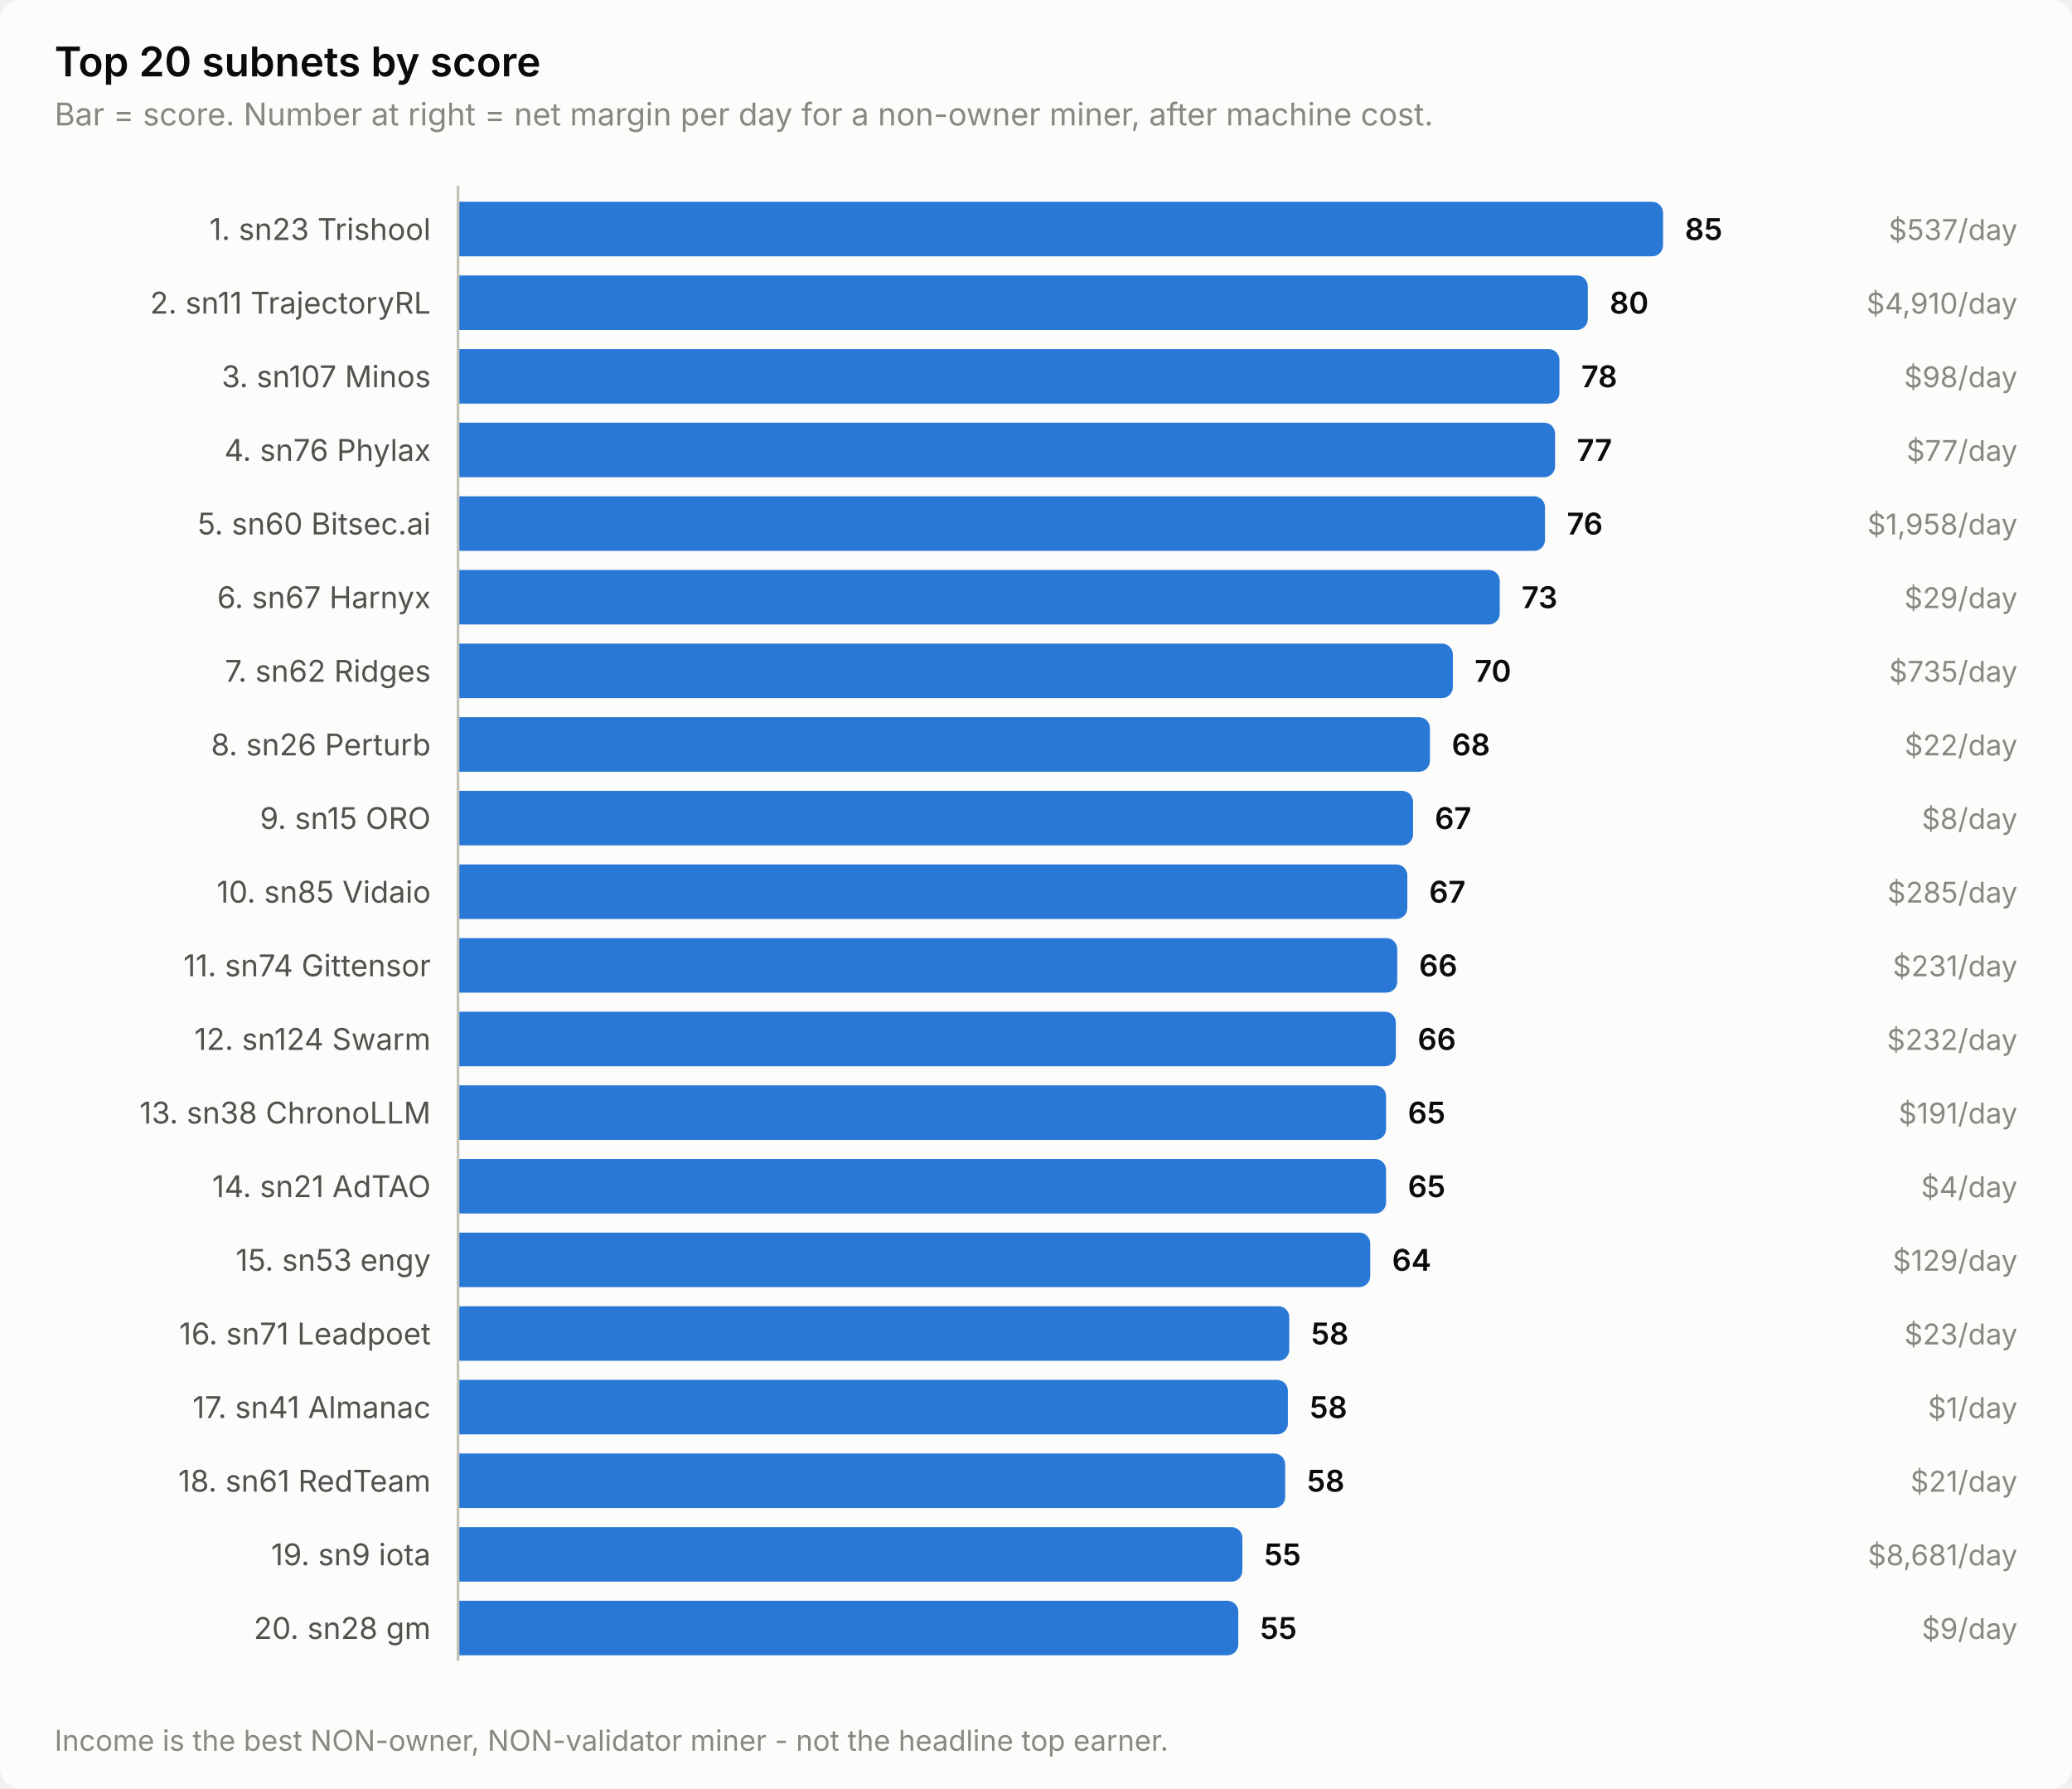
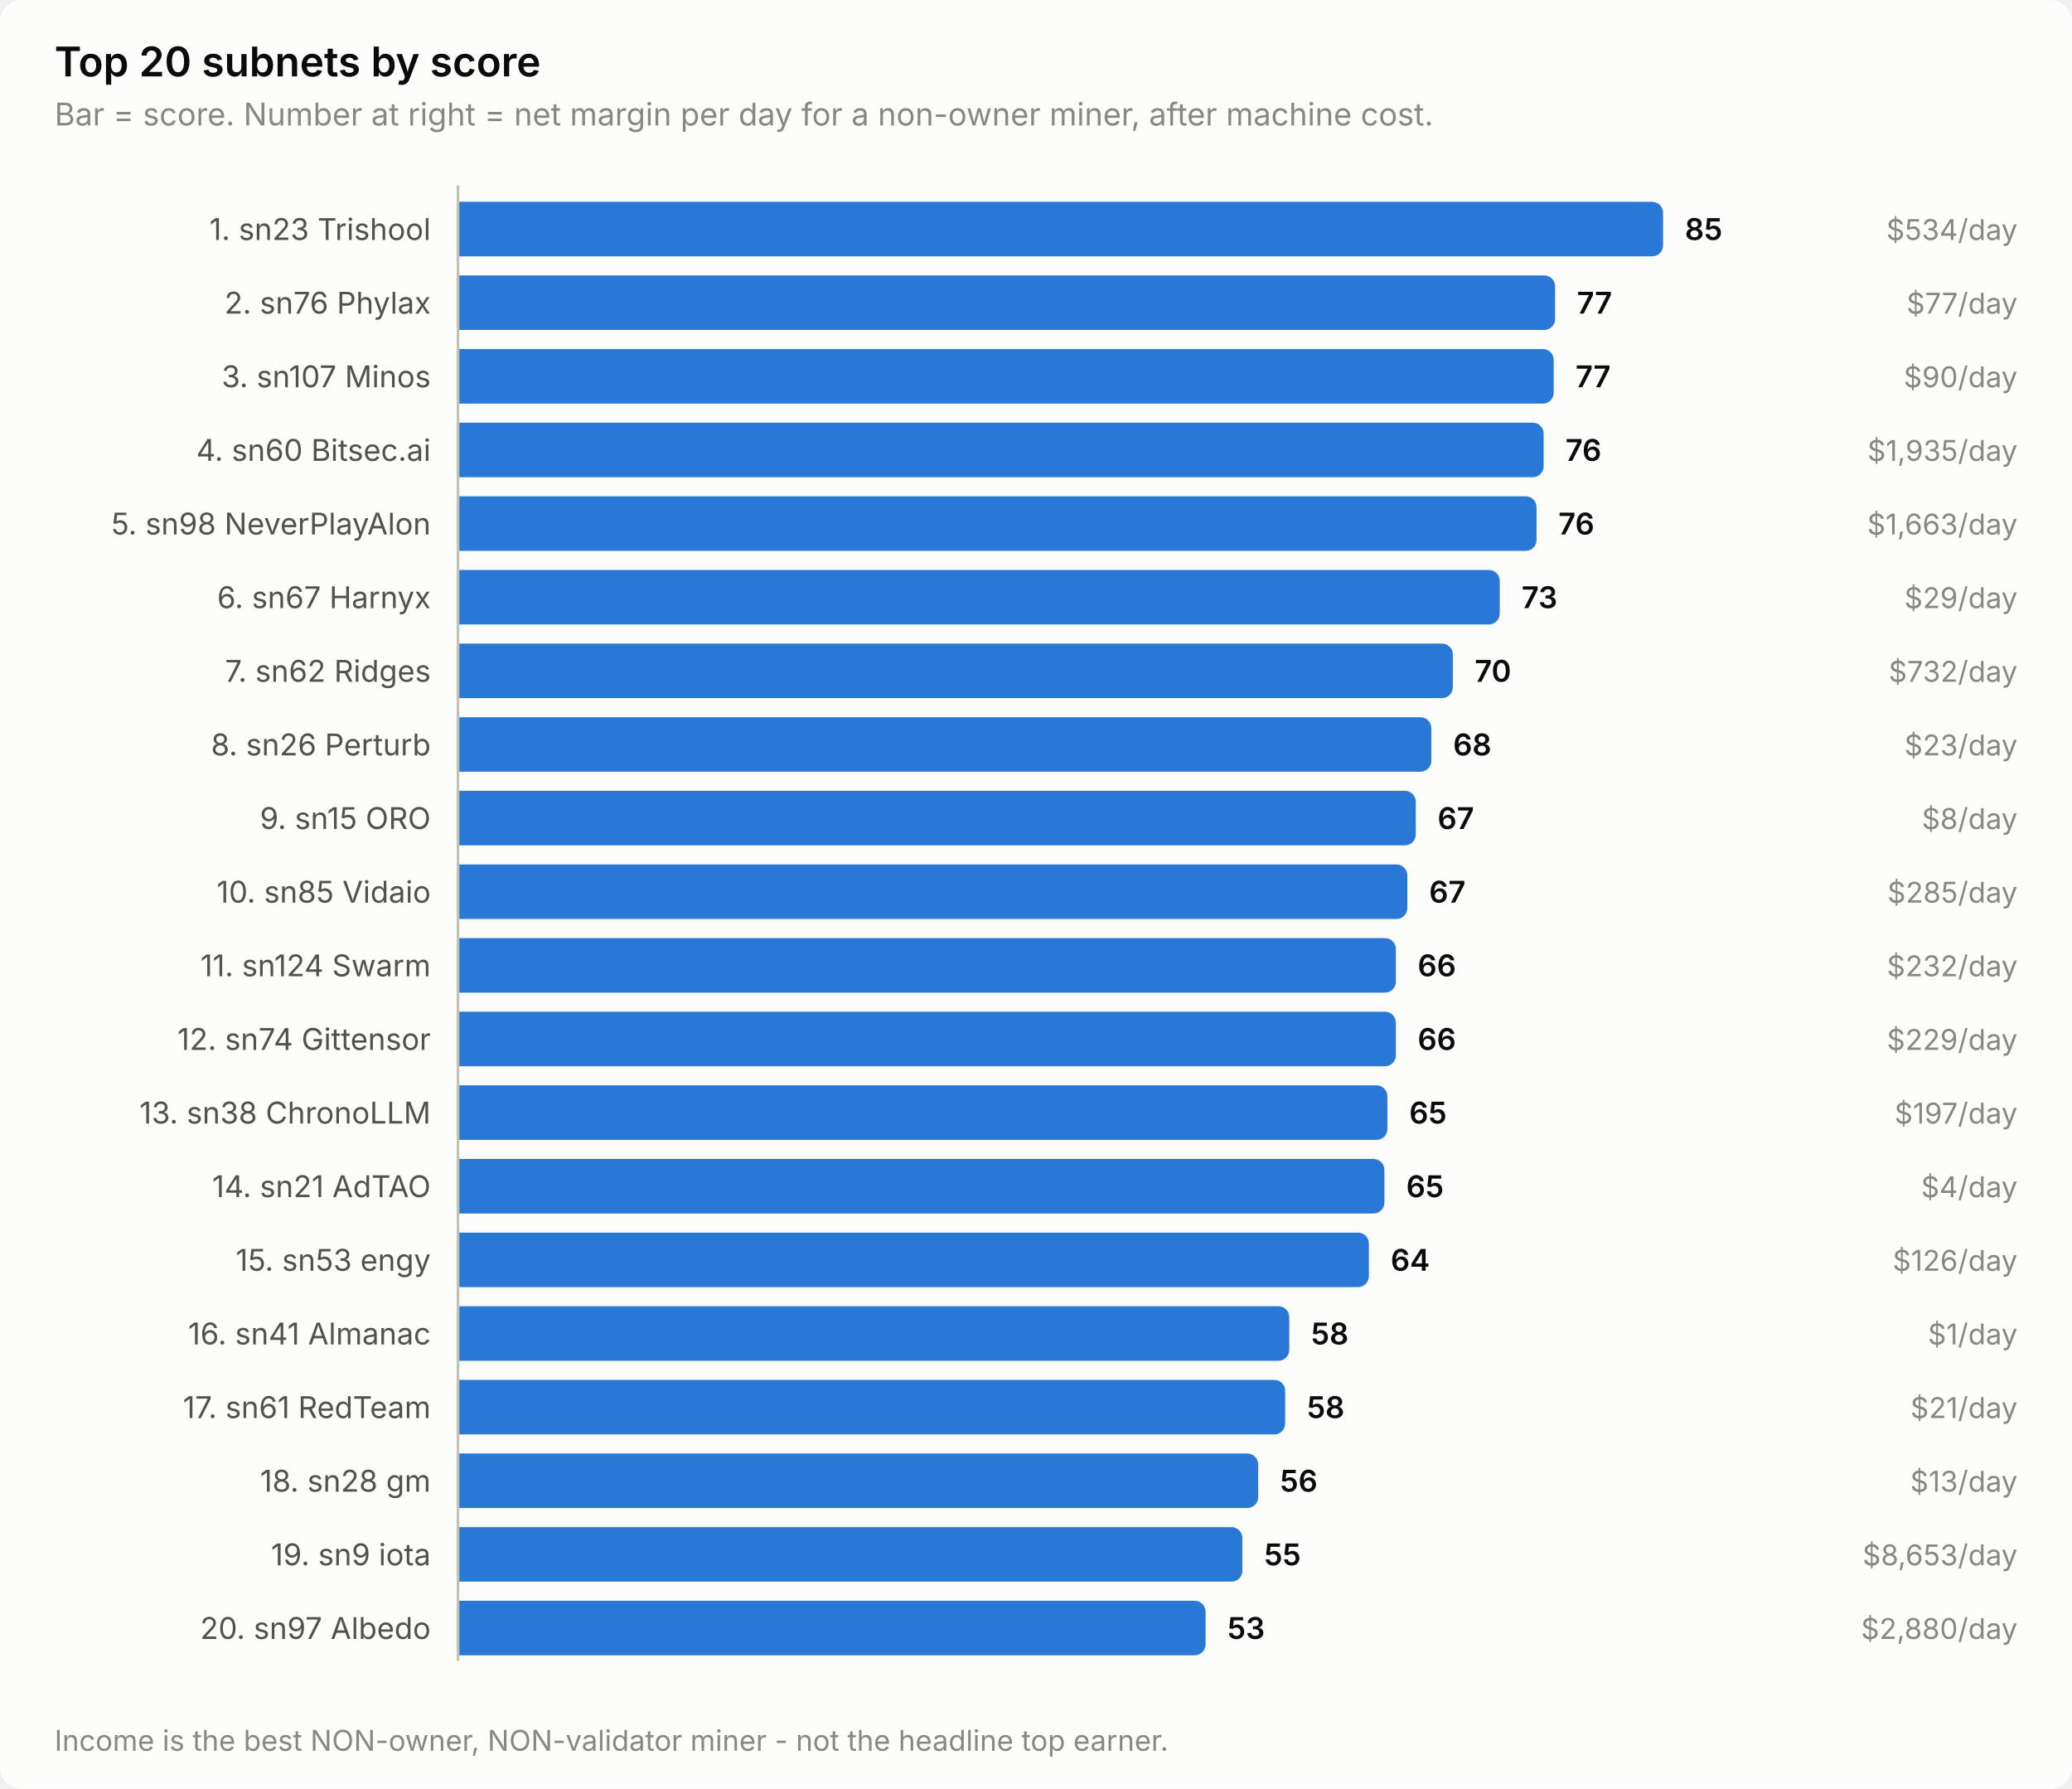
<svg xmlns="http://www.w3.org/2000/svg" width="760" height="656" viewBox="0 0 760 656" role="img" aria-label="Top 20 subnets by score">
  <style>
    text { font-family: system-ui, -apple-system, 'Segoe UI', sans-serif; }
    .t-title { font-size: 15px; font-weight: 600; }
    .t-sub { font-size: 11.5px; }
    .t-lab { font-size: 11px; }
    .t-val { font-size: 11px; font-weight: 600; font-variant-numeric: tabular-nums; }
    .t-tick { font-size: 10.5px; font-variant-numeric: tabular-nums; }

    .surface { fill: #fcfcfb; }
    .ink { fill: #0b0b0b; }
    .ink2 { fill: #52514e; }
    .muted { fill: #898781; }
    .grid { stroke: #e1e0d9; }
    .axis { stroke: #c3c2b7; }
    .accent { fill: #2a78d6; }
    .critical { fill: #d03b3b; }
    .deemph { fill: #d8d7d0; }

    @media (prefers-color-scheme: dark) {
      .surface { fill: #1a1a19; }
      .ink { fill: #ffffff; }
      .ink2 { fill: #c3c2b7; }
      .muted { fill: #898781; }
      .grid { stroke: #2c2c2a; }
      .axis { stroke: #383835; }
      .accent { fill: #3987e5; }
      .deemph { fill: #3a3a37; }
    }
</style>
  <rect class="surface" width="760" height="656" rx="8" />
  <text class="ink t-title" x="20" y="28">Top 20 subnets by score</text>
  <text class="muted t-sub" x="20" y="46">Bar = score. Number at right = net margin per day for a non-owner miner, after machine cost.</text>
  <text class="ink2 t-lab" x="158" y="88" text-anchor="end">1. sn23 Trishool</text>
  <path class="accent" d="M168.0,74.0 H606.0 a4.0,4.0 0 0 1 4.0,4.0 V90.0 a4.0,4.0 0 0 1 -4.0,4.0 H168.0 Z" />
  <text class="ink t-val" x="618.0" y="88">85</text>
-   <text class="muted t-tick" x="740" y="88" text-anchor="end">$537/day</text>
-   <text class="ink2 t-lab" x="158" y="115" text-anchor="end">2. sn11 TrajectoryRL</text>
-   <path class="accent" d="M168.0,101.0 H578.4 a4.0,4.0 0 0 1 4.0,4.0 V117.0 a4.0,4.0 0 0 1 -4.0,4.0 H168.0 Z" />
-   <text class="ink t-val" x="590.4" y="115">80</text>
-   <text class="muted t-tick" x="740" y="115" text-anchor="end">$4,910/day</text>
+   <text class="muted t-tick" x="740" y="88" text-anchor="end">$534/day</text>
+   <text class="ink2 t-lab" x="158" y="115" text-anchor="end">2. sn76 Phylax</text>
+   <path class="accent" d="M168.0,101.0 H566.4 a4.0,4.0 0 0 1 4.0,4.0 V117.0 a4.0,4.0 0 0 1 -4.0,4.0 H168.0 Z" />
+   <text class="ink t-val" x="578.4" y="115">77</text>
+   <text class="muted t-tick" x="740" y="115" text-anchor="end">$77/day</text>
  <text class="ink2 t-lab" x="158" y="142" text-anchor="end">3. sn107 Minos</text>
-   <path class="accent" d="M168.0,128.0 H568.0 a4.0,4.0 0 0 1 4.0,4.0 V144.0 a4.0,4.0 0 0 1 -4.0,4.0 H168.0 Z" />
-   <text class="ink t-val" x="580.0" y="142">78</text>
-   <text class="muted t-tick" x="740" y="142" text-anchor="end">$98/day</text>
-   <text class="ink2 t-lab" x="158" y="169" text-anchor="end">4. sn76 Phylax</text>
-   <path class="accent" d="M168.0,155.0 H566.4 a4.0,4.0 0 0 1 4.0,4.0 V171.0 a4.0,4.0 0 0 1 -4.0,4.0 H168.0 Z" />
-   <text class="ink t-val" x="578.4" y="169">77</text>
-   <text class="muted t-tick" x="740" y="169" text-anchor="end">$77/day</text>
-   <text class="ink2 t-lab" x="158" y="196" text-anchor="end">5. sn60 Bitsec.ai</text>
-   <path class="accent" d="M168.0,182.0 H562.7 a4.0,4.0 0 0 1 4.0,4.0 V198.0 a4.0,4.0 0 0 1 -4.0,4.0 H168.0 Z" />
-   <text class="ink t-val" x="574.7" y="196">76</text>
-   <text class="muted t-tick" x="740" y="196" text-anchor="end">$1,958/day</text>
+   <path class="accent" d="M168.0,128.0 H565.9 a4.0,4.0 0 0 1 4.0,4.0 V144.0 a4.0,4.0 0 0 1 -4.0,4.0 H168.0 Z" />
+   <text class="ink t-val" x="577.9" y="142">77</text>
+   <text class="muted t-tick" x="740" y="142" text-anchor="end">$90/day</text>
+   <text class="ink2 t-lab" x="158" y="169" text-anchor="end">4. sn60 Bitsec.ai</text>
+   <path class="accent" d="M168.0,155.0 H562.2 a4.0,4.0 0 0 1 4.0,4.0 V171.0 a4.0,4.0 0 0 1 -4.0,4.0 H168.0 Z" />
+   <text class="ink t-val" x="574.2" y="169">76</text>
+   <text class="muted t-tick" x="740" y="169" text-anchor="end">$1,935/day</text>
+   <text class="ink2 t-lab" x="158" y="196" text-anchor="end">5. sn98 NeverPlayAlon</text>
+   <path class="accent" d="M168.0,182.0 H559.6 a4.0,4.0 0 0 1 4.0,4.0 V198.0 a4.0,4.0 0 0 1 -4.0,4.0 H168.0 Z" />
+   <text class="ink t-val" x="571.6" y="196">76</text>
+   <text class="muted t-tick" x="740" y="196" text-anchor="end">$1,663/day</text>
  <text class="ink2 t-lab" x="158" y="223" text-anchor="end">6. sn67 Harnyx</text>
  <path class="accent" d="M168.0,209.0 H546.1 a4.0,4.0 0 0 1 4.0,4.0 V225.0 a4.0,4.0 0 0 1 -4.0,4.0 H168.0 Z" />
  <text class="ink t-val" x="558.1" y="223">73</text>
  <text class="muted t-tick" x="740" y="223" text-anchor="end">$29/day</text>
  <text class="ink2 t-lab" x="158" y="250" text-anchor="end">7. sn62 Ridges</text>
  <path class="accent" d="M168.0,236.0 H528.9 a4.0,4.0 0 0 1 4.0,4.0 V252.0 a4.0,4.0 0 0 1 -4.0,4.0 H168.0 Z" />
  <text class="ink t-val" x="540.9" y="250">70</text>
-   <text class="muted t-tick" x="740" y="250" text-anchor="end">$735/day</text>
+   <text class="muted t-tick" x="740" y="250" text-anchor="end">$732/day</text>
  <text class="ink2 t-lab" x="158" y="277" text-anchor="end">8. sn26 Perturb</text>
-   <path class="accent" d="M168.0,263.0 H520.5 a4.0,4.0 0 0 1 4.0,4.0 V279.0 a4.0,4.0 0 0 1 -4.0,4.0 H168.0 Z" />
-   <text class="ink t-val" x="532.5" y="277">68</text>
-   <text class="muted t-tick" x="740" y="277" text-anchor="end">$22/day</text>
+   <path class="accent" d="M168.0,263.0 H521.0 a4.0,4.0 0 0 1 4.0,4.0 V279.0 a4.0,4.0 0 0 1 -4.0,4.0 H168.0 Z" />
+   <text class="ink t-val" x="533.0" y="277">68</text>
+   <text class="muted t-tick" x="740" y="277" text-anchor="end">$23/day</text>
  <text class="ink2 t-lab" x="158" y="304" text-anchor="end">9. sn15 ORO</text>
-   <path class="accent" d="M168.0,290.0 H514.3 a4.0,4.0 0 0 1 4.0,4.0 V306.0 a4.0,4.0 0 0 1 -4.0,4.0 H168.0 Z" />
-   <text class="ink t-val" x="526.3" y="304">67</text>
+   <path class="accent" d="M168.0,290.0 H515.3 a4.0,4.0 0 0 1 4.0,4.0 V306.0 a4.0,4.0 0 0 1 -4.0,4.0 H168.0 Z" />
+   <text class="ink t-val" x="527.3" y="304">67</text>
  <text class="muted t-tick" x="740" y="304" text-anchor="end">$8/day</text>
  <text class="ink2 t-lab" x="158" y="331" text-anchor="end">10. sn85 Vidaio</text>
  <path class="accent" d="M168.0,317.0 H512.2 a4.0,4.0 0 0 1 4.0,4.0 V333.0 a4.0,4.0 0 0 1 -4.0,4.0 H168.0 Z" />
  <text class="ink t-val" x="524.2" y="331">67</text>
  <text class="muted t-tick" x="740" y="331" text-anchor="end">$285/day</text>
-   <text class="ink2 t-lab" x="158" y="358" text-anchor="end">11. sn74 Gittensor</text>
-   <path class="accent" d="M168.0,344.0 H508.5 a4.0,4.0 0 0 1 4.0,4.0 V360.0 a4.0,4.0 0 0 1 -4.0,4.0 H168.0 Z" />
-   <text class="ink t-val" x="520.5" y="358">66</text>
-   <text class="muted t-tick" x="740" y="358" text-anchor="end">$231/day</text>
-   <text class="ink2 t-lab" x="158" y="385" text-anchor="end">12. sn124 Swarm</text>
+   <text class="ink2 t-lab" x="158" y="358" text-anchor="end">11. sn124 Swarm</text>
+   <path class="accent" d="M168.0,344.0 H508.0 a4.0,4.0 0 0 1 4.0,4.0 V360.0 a4.0,4.0 0 0 1 -4.0,4.0 H168.0 Z" />
+   <text class="ink t-val" x="520.0" y="358">66</text>
+   <text class="muted t-tick" x="740" y="358" text-anchor="end">$232/day</text>
+   <text class="ink2 t-lab" x="158" y="385" text-anchor="end">12. sn74 Gittensor</text>
  <path class="accent" d="M168.0,371.0 H508.0 a4.0,4.0 0 0 1 4.0,4.0 V387.0 a4.0,4.0 0 0 1 -4.0,4.0 H168.0 Z" />
  <text class="ink t-val" x="520.0" y="385">66</text>
-   <text class="muted t-tick" x="740" y="385" text-anchor="end">$232/day</text>
+   <text class="muted t-tick" x="740" y="385" text-anchor="end">$229/day</text>
  <text class="ink2 t-lab" x="158" y="412" text-anchor="end">13. sn38 ChronoLLM</text>
-   <path class="accent" d="M168.0,398.0 H504.4 a4.0,4.0 0 0 1 4.0,4.0 V414.0 a4.0,4.0 0 0 1 -4.0,4.0 H168.0 Z" />
-   <text class="ink t-val" x="516.4" y="412">65</text>
-   <text class="muted t-tick" x="740" y="412" text-anchor="end">$191/day</text>
+   <path class="accent" d="M168.0,398.0 H504.9 a4.0,4.0 0 0 1 4.0,4.0 V414.0 a4.0,4.0 0 0 1 -4.0,4.0 H168.0 Z" />
+   <text class="ink t-val" x="516.9" y="412">65</text>
+   <text class="muted t-tick" x="740" y="412" text-anchor="end">$197/day</text>
  <text class="ink2 t-lab" x="158" y="439" text-anchor="end">14. sn21 AdTAO</text>
-   <path class="accent" d="M168.0,425.0 H504.4 a4.0,4.0 0 0 1 4.0,4.0 V441.0 a4.0,4.0 0 0 1 -4.0,4.0 H168.0 Z" />
-   <text class="ink t-val" x="516.4" y="439">65</text>
+   <path class="accent" d="M168.0,425.0 H503.8 a4.0,4.0 0 0 1 4.0,4.0 V441.0 a4.0,4.0 0 0 1 -4.0,4.0 H168.0 Z" />
+   <text class="ink t-val" x="515.8" y="439">65</text>
  <text class="muted t-tick" x="740" y="439" text-anchor="end">$4/day</text>
  <text class="ink2 t-lab" x="158" y="466" text-anchor="end">15. sn53 engy</text>
-   <path class="accent" d="M168.0,452.0 H498.6 a4.0,4.0 0 0 1 4.0,4.0 V468.0 a4.0,4.0 0 0 1 -4.0,4.0 H168.0 Z" />
-   <text class="ink t-val" x="510.6" y="466">64</text>
-   <text class="muted t-tick" x="740" y="466" text-anchor="end">$129/day</text>
-   <text class="ink2 t-lab" x="158" y="493" text-anchor="end">16. sn71 Leadpoet</text>
+   <path class="accent" d="M168.0,452.0 H498.1 a4.0,4.0 0 0 1 4.0,4.0 V468.0 a4.0,4.0 0 0 1 -4.0,4.0 H168.0 Z" />
+   <text class="ink t-val" x="510.1" y="466">64</text>
+   <text class="muted t-tick" x="740" y="466" text-anchor="end">$126/day</text>
+   <text class="ink2 t-lab" x="158" y="493" text-anchor="end">16. sn41 Almanac</text>
  <path class="accent" d="M168.0,479.0 H468.9 a4.0,4.0 0 0 1 4.0,4.0 V495.0 a4.0,4.0 0 0 1 -4.0,4.0 H168.0 Z" />
  <text class="ink t-val" x="480.9" y="493">58</text>
-   <text class="muted t-tick" x="740" y="493" text-anchor="end">$23/day</text>
-   <text class="ink2 t-lab" x="158" y="520" text-anchor="end">17. sn41 Almanac</text>
-   <path class="accent" d="M168.0,506.0 H468.4 a4.0,4.0 0 0 1 4.0,4.0 V522.0 a4.0,4.0 0 0 1 -4.0,4.0 H168.0 Z" />
-   <text class="ink t-val" x="480.4" y="520">58</text>
-   <text class="muted t-tick" x="740" y="520" text-anchor="end">$1/day</text>
-   <text class="ink2 t-lab" x="158" y="547" text-anchor="end">18. sn61 RedTeam</text>
-   <path class="accent" d="M168.0,533.0 H467.4 a4.0,4.0 0 0 1 4.0,4.0 V549.0 a4.0,4.0 0 0 1 -4.0,4.0 H168.0 Z" />
-   <text class="ink t-val" x="479.4" y="547">58</text>
-   <text class="muted t-tick" x="740" y="547" text-anchor="end">$21/day</text>
+   <text class="muted t-tick" x="740" y="493" text-anchor="end">$1/day</text>
+   <text class="ink2 t-lab" x="158" y="520" text-anchor="end">17. sn61 RedTeam</text>
+   <path class="accent" d="M168.0,506.0 H467.4 a4.0,4.0 0 0 1 4.0,4.0 V522.0 a4.0,4.0 0 0 1 -4.0,4.0 H168.0 Z" />
+   <text class="ink t-val" x="479.4" y="520">58</text>
+   <text class="muted t-tick" x="740" y="520" text-anchor="end">$21/day</text>
+   <text class="ink2 t-lab" x="158" y="547" text-anchor="end">18. sn28 gm</text>
+   <path class="accent" d="M168.0,533.0 H457.5 a4.0,4.0 0 0 1 4.0,4.0 V549.0 a4.0,4.0 0 0 1 -4.0,4.0 H168.0 Z" />
+   <text class="ink t-val" x="469.5" y="547">56</text>
+   <text class="muted t-tick" x="740" y="547" text-anchor="end">$13/day</text>
  <text class="ink2 t-lab" x="158" y="574" text-anchor="end">19. sn9 iota</text>
  <path class="accent" d="M168.0,560.0 H451.7 a4.0,4.0 0 0 1 4.0,4.0 V576.0 a4.0,4.0 0 0 1 -4.0,4.0 H168.0 Z" />
  <text class="ink t-val" x="463.7" y="574">55</text>
-   <text class="muted t-tick" x="740" y="574" text-anchor="end">$8,681/day</text>
-   <text class="ink2 t-lab" x="158" y="601" text-anchor="end">20. sn28 gm</text>
-   <path class="accent" d="M168.0,587.0 H450.2 a4.0,4.0 0 0 1 4.0,4.0 V603.0 a4.0,4.0 0 0 1 -4.0,4.0 H168.0 Z" />
-   <text class="ink t-val" x="462.2" y="601">55</text>
-   <text class="muted t-tick" x="740" y="601" text-anchor="end">$9/day</text>
+   <text class="muted t-tick" x="740" y="574" text-anchor="end">$8,653/day</text>
+   <text class="ink2 t-lab" x="158" y="601" text-anchor="end">20. sn97 Albedo</text>
+   <path class="accent" d="M168.0,587.0 H438.2 a4.0,4.0 0 0 1 4.0,4.0 V603.0 a4.0,4.0 0 0 1 -4.0,4.0 H168.0 Z" />
+   <text class="ink t-val" x="450.2" y="601">53</text>
+   <text class="muted t-tick" x="740" y="601" text-anchor="end">$2,880/day</text>
  <line class="axis" x1="168" y1="68" x2="168" y2="609" stroke-width="1" />
  <text class="muted t-tick" x="20" y="642">Income is the best NON-owner, NON-validator miner - not the headline top earner.</text>
</svg>
